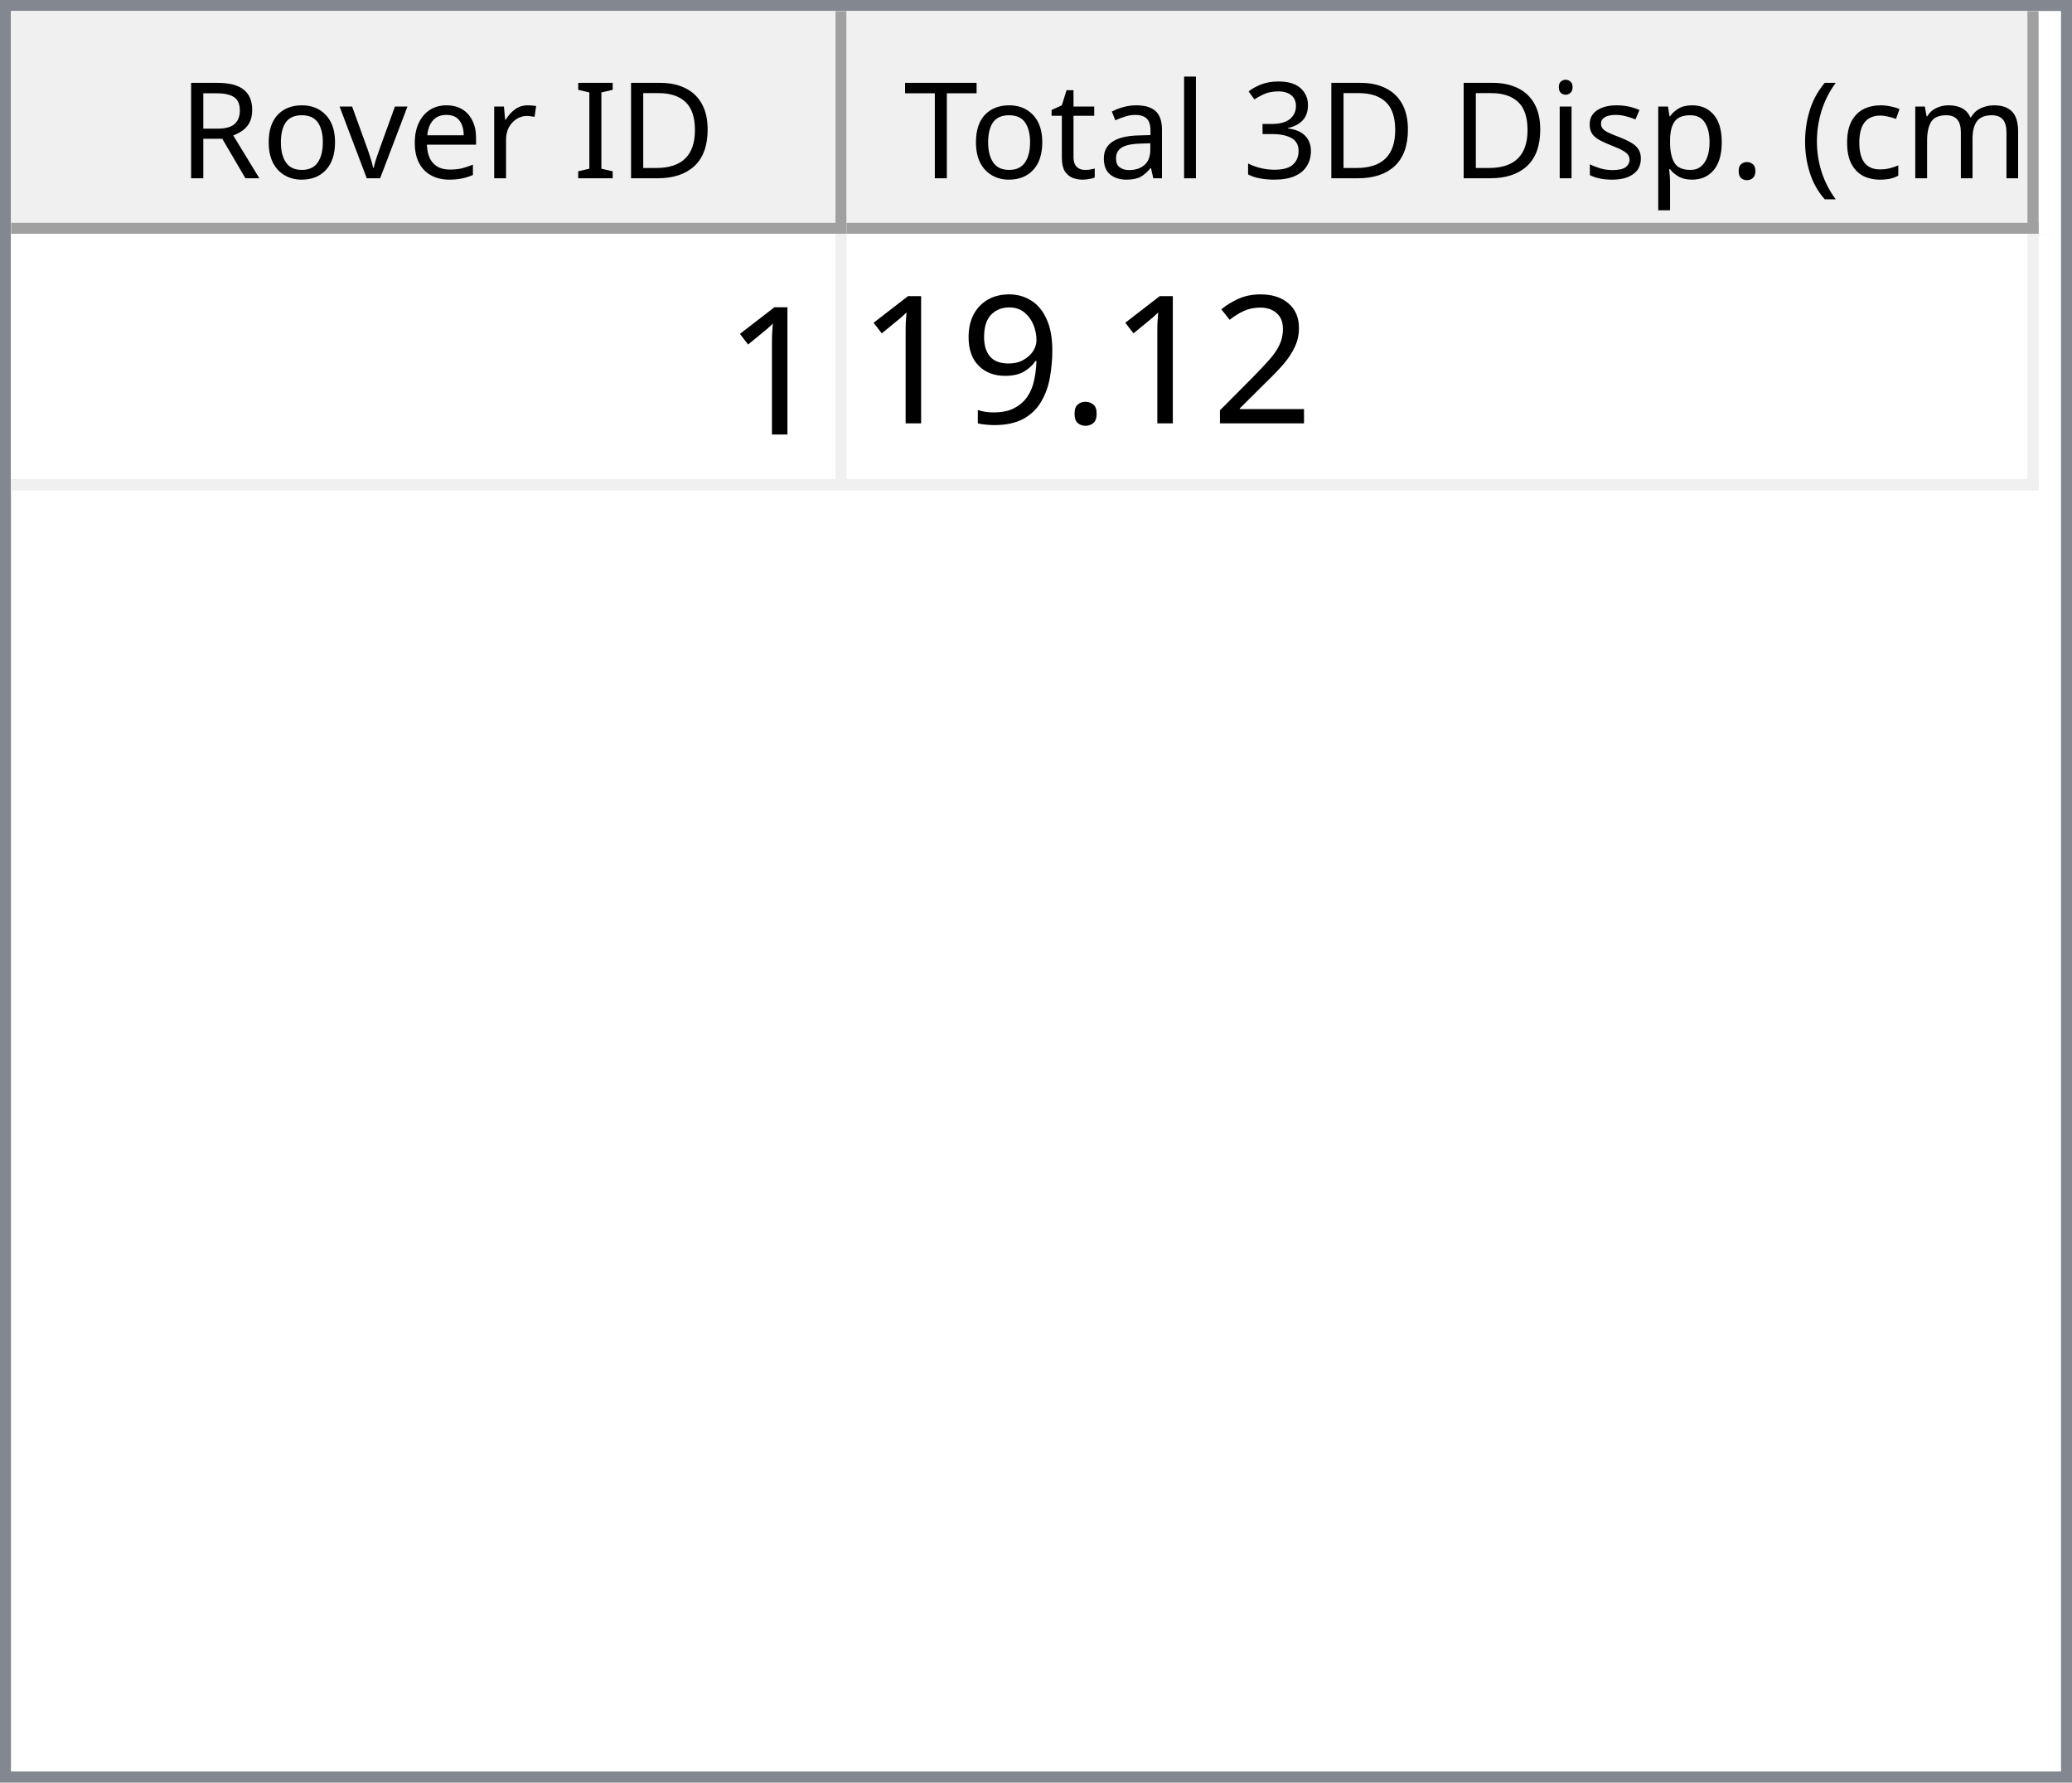
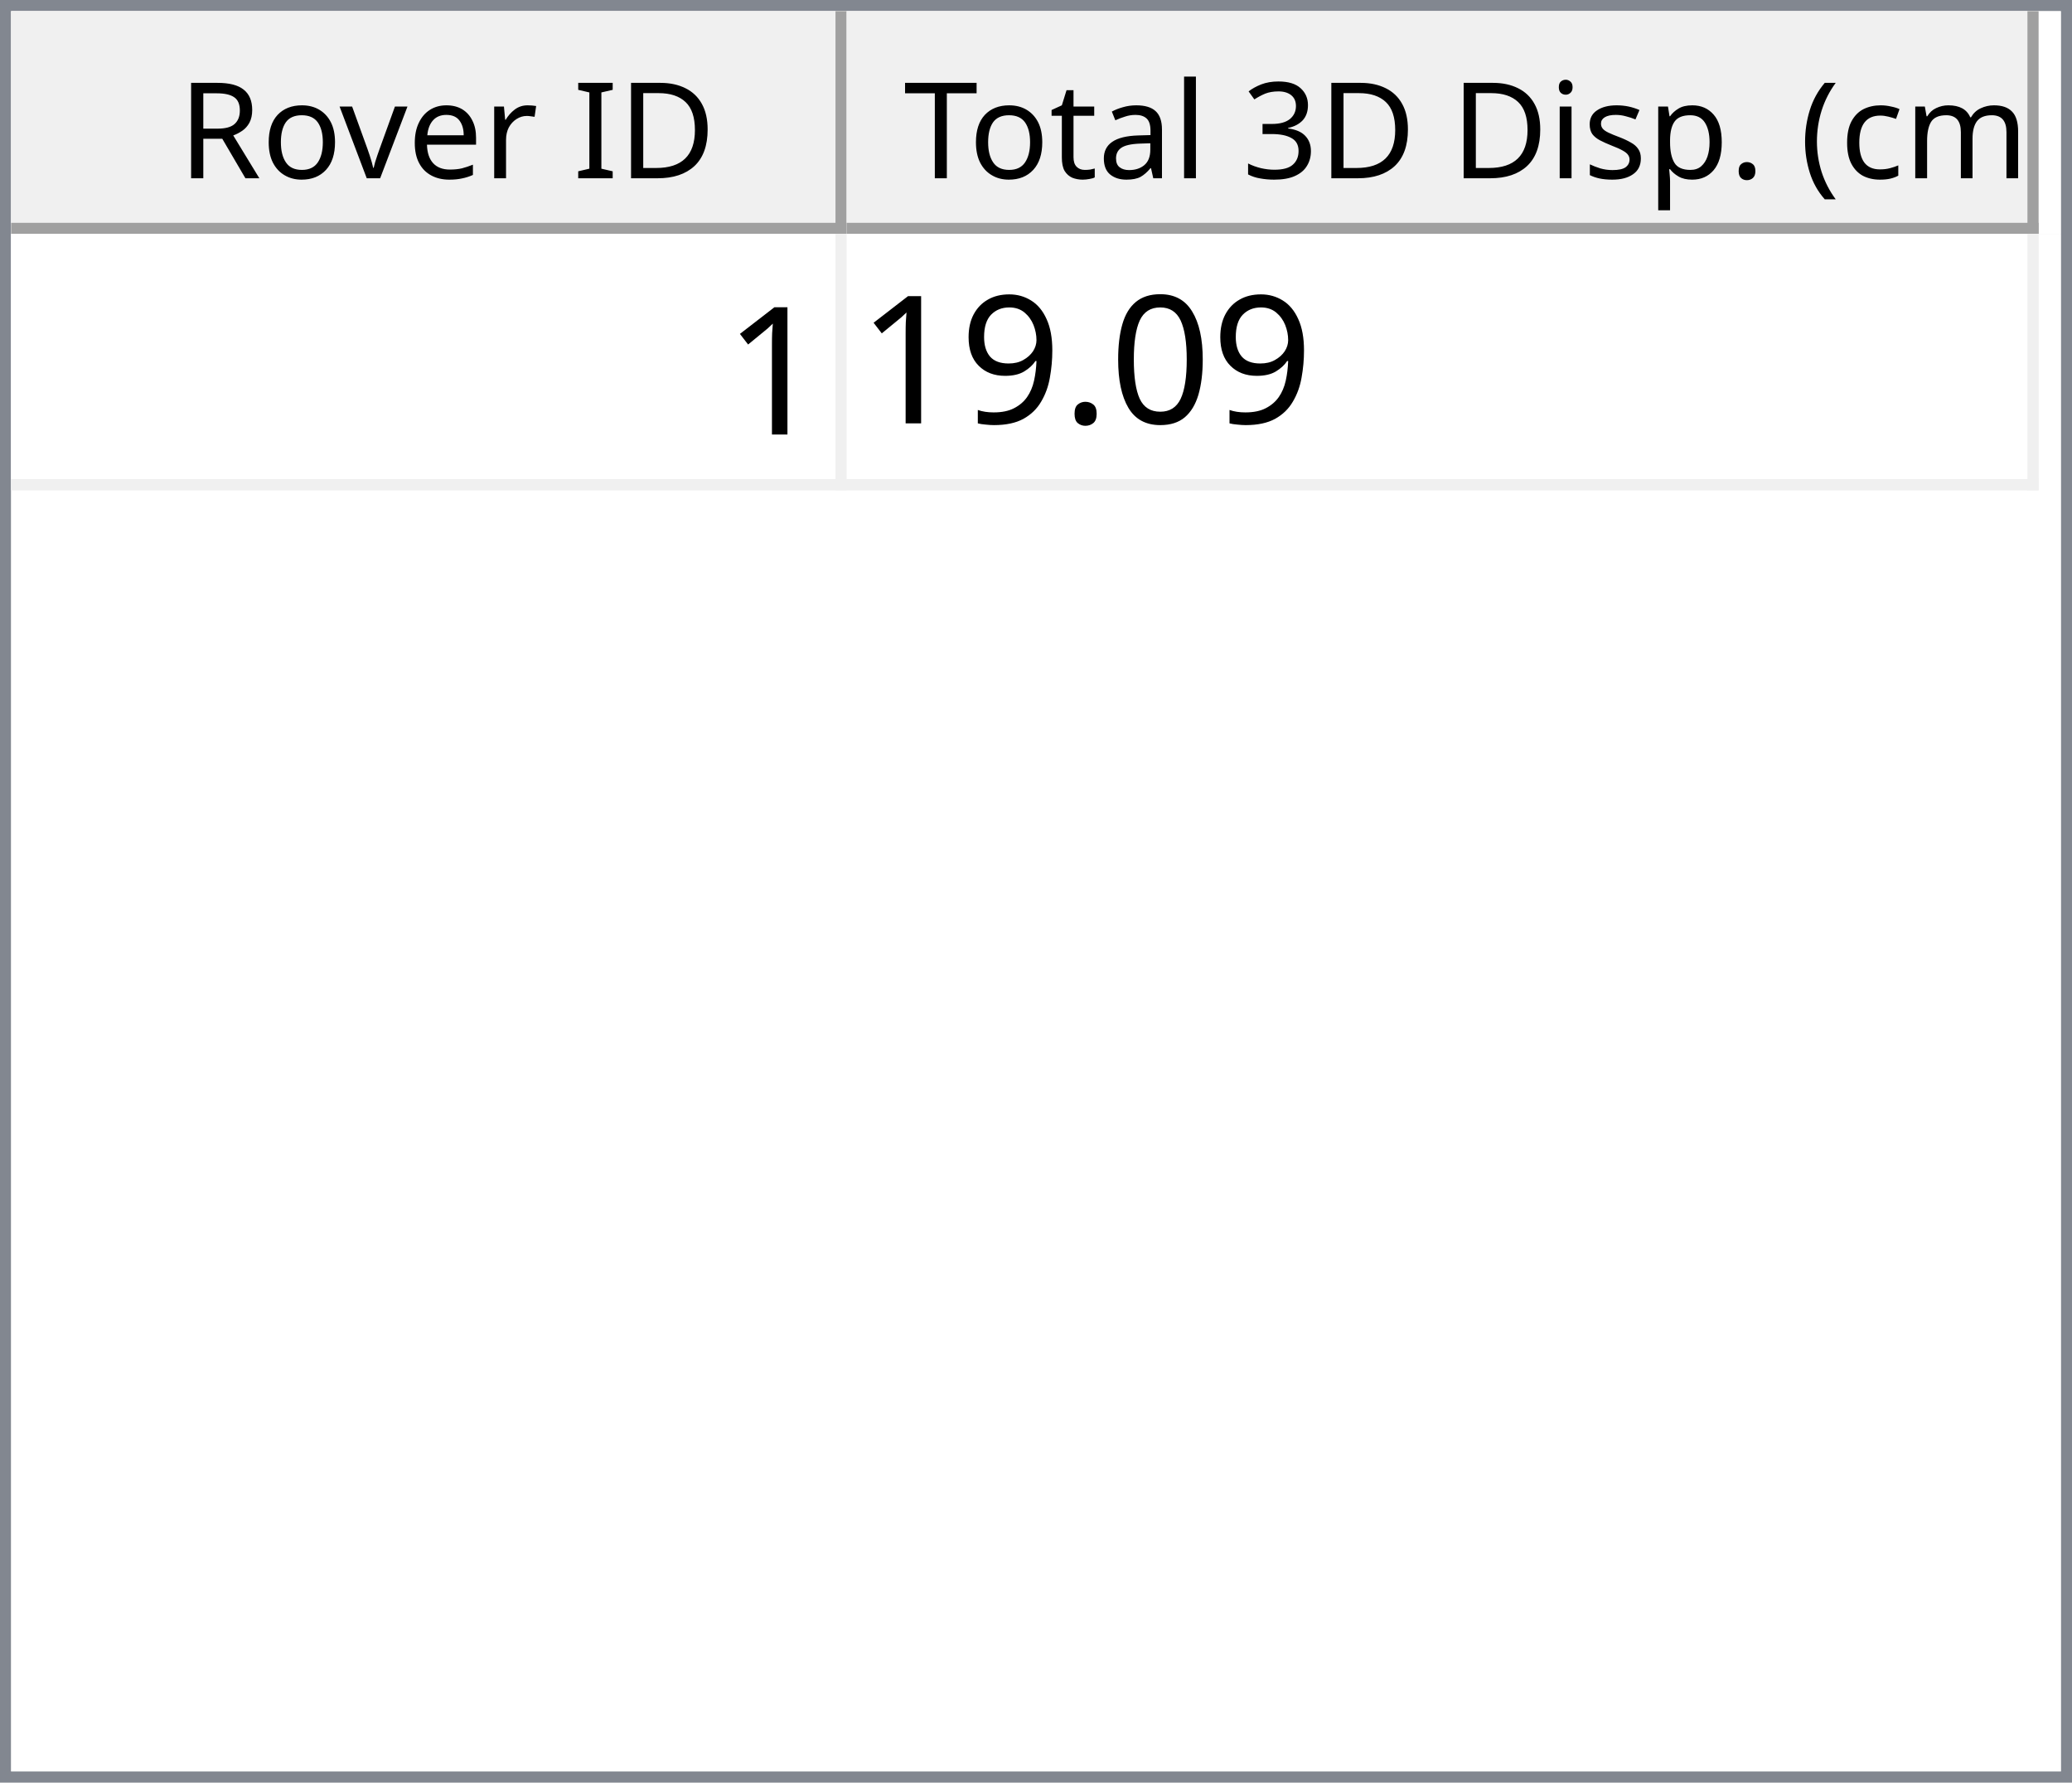
<svg xmlns="http://www.w3.org/2000/svg" style="fill-opacity:1; color-rendering:auto; color-interpolation:auto; text-rendering:auto; stroke:black; stroke-linecap:square; stroke-miterlimit:10; shape-rendering:auto; stroke-opacity:1; fill:black; stroke-dasharray:none; font-weight:normal; stroke-width:1; font-family:'Dialog'; font-style:normal; stroke-linejoin:miter; font-size:12px; stroke-dashoffset:0; image-rendering:auto;" width="186" height="160">
  <defs id="genericDefs" />
  <g>
    <defs id="defs1">
      <clipPath clipPathUnits="userSpaceOnUse" id="clipPath1">
        <path d="M0 0 L186 0 L186 160 L0 160 L0 0 Z" />
      </clipPath>
      <clipPath clipPathUnits="userSpaceOnUse" id="clipPath2">
        <path d="M0 0 L0 160 L186 160 L186 0 Z" />
      </clipPath>
      <clipPath clipPathUnits="userSpaceOnUse" id="clipPath3">
        <path d="M0 0 L0 20 L184 20 L184 0 Z" />
      </clipPath>
      <clipPath clipPathUnits="userSpaceOnUse" id="clipPath4">
        <path d="M0 0 L0 20 L75 20 L75 0 Z" />
      </clipPath>
      <clipPath clipPathUnits="userSpaceOnUse" id="clipPath5">
        <path d="M1 1 L1 19 L74 19 L74 1 Z" />
      </clipPath>
      <clipPath clipPathUnits="userSpaceOnUse" id="clipPath6">
        <path d="M0 0 L0 18 L73 18 L73 0 Z" />
      </clipPath>
      <clipPath clipPathUnits="userSpaceOnUse" id="clipPath7">
        <path d="M-0.5 -0.5 L-0.5 19.5 L74.5 19.5 L74.5 -0.5 Z" />
      </clipPath>
      <clipPath clipPathUnits="userSpaceOnUse" id="clipPath8">
        <path d="M0 0 L0 20 L107 20 L107 0 Z" />
      </clipPath>
      <clipPath clipPathUnits="userSpaceOnUse" id="clipPath9">
        <path d="M1 1 L1 19 L106 19 L106 1 Z" />
      </clipPath>
      <clipPath clipPathUnits="userSpaceOnUse" id="clipPath10">
        <path d="M0 0 L0 18 L105 18 L105 0 Z" />
      </clipPath>
      <clipPath clipPathUnits="userSpaceOnUse" id="clipPath11">
        <path d="M-0.5 -0.5 L-0.5 19.5 L106.5 19.5 L106.5 -0.5 Z" />
      </clipPath>
      <clipPath clipPathUnits="userSpaceOnUse" id="clipPath12">
        <path d="M0 0 L0 138 L184 138 L184 0 Z" />
      </clipPath>
      <clipPath clipPathUnits="userSpaceOnUse" id="clipPath13">
        <path d="M0 0 L0 23 L182 23 L182 0 Z" />
      </clipPath>
      <clipPath clipPathUnits="userSpaceOnUse" id="clipPath14">
        <path d="M-0.5 -0.5 L-0.5 22.5 L181.5 22.5 L181.5 -0.5 Z" />
      </clipPath>
      <clipPath clipPathUnits="userSpaceOnUse" id="clipPath15">
        <path d="M0 0 L0 22 L74 22 L74 0 Z" />
      </clipPath>
      <clipPath clipPathUnits="userSpaceOnUse" id="clipPath16">
        <path d="M0 0 L0 22 L106 22 L106 0 Z" />
      </clipPath>
      <font horiz-adv-x="64.551" id="font1">
        <font-face ascent="107.91" descent="25.098" units-per-em="100" style="font-style:normal; font-family:Segoe UI; font-weight:normal;" />
        <missing-glyph horiz-adv-x="64.551" d="M8.109 0 L8.109 68.266 L56.453 68.266 L56.453 0 L8.109 0 ZM15.328 7.234 L49.219 7.234 L49.219 61.031 L15.328 61.031 L15.328 7.234 Z" />
        <glyph unicode="D" horiz-adv-x="70.117" d="M9.188 0 L9.188 70.016 L28.516 70.016 Q65.531 70.016 65.531 35.891 Q65.531 19.672 55.25 9.836 Q44.969 0 27.734 0 L9.188 0 ZM17.391 62.594 L17.391 7.422 L27.828 7.422 Q41.609 7.422 49.273 14.797 Q56.938 22.172 56.938 35.688 Q56.938 62.594 28.328 62.594 L17.391 62.594 Z" />
        <glyph unicode="I" horiz-adv-x="26.611" d="M17.391 0 L9.188 0 L9.188 70.016 L17.391 70.016 L17.391 0 Z" />
        <glyph unicode=" " horiz-adv-x="27.393" d="" />
        <glyph unicode="r" horiz-adv-x="34.766" d="M34.188 41.891 Q32.078 43.5 28.125 43.5 Q23 43.5 19.555 38.672 Q16.109 33.844 16.109 25.484 L16.109 0 L8.109 0 L8.109 50 L16.109 50 L16.109 39.703 L16.312 39.703 Q18.016 44.969 21.531 47.922 Q25.047 50.875 29.391 50.875 Q32.516 50.875 34.188 50.203 L34.188 41.891 Z" />
        <glyph unicode="e" horiz-adv-x="52.295" d="M48.297 23 L12.984 23 Q13.188 14.656 17.484 10.109 Q21.781 5.562 29.297 5.562 Q37.75 5.562 44.828 11.141 L44.828 3.609 Q38.234 -1.172 27.391 -1.172 Q16.797 -1.172 10.742 5.641 Q4.688 12.453 4.688 24.812 Q4.688 36.469 11.305 43.82 Q17.922 51.172 27.734 51.172 Q37.547 51.172 42.922 44.828 Q48.297 38.484 48.297 27.203 L48.297 23 ZM40.094 29.781 Q40.047 36.719 36.75 40.578 Q33.453 44.438 27.594 44.438 Q21.922 44.438 17.969 40.383 Q14.016 36.328 13.094 29.781 L40.094 29.781 Z" />
        <glyph unicode="v" horiz-adv-x="47.9" d="M47.406 50 L27.484 0 L19.625 0 L0.688 50 L9.469 50 L22.172 13.672 Q23.578 9.672 23.922 6.688 L24.125 6.688 Q24.609 10.453 25.688 13.484 L38.969 50 L47.406 50 Z" />
        <glyph unicode="o" horiz-adv-x="58.594" d="M29 -1.172 Q17.922 -1.172 11.305 5.836 Q4.688 12.844 4.688 24.422 Q4.688 37.016 11.57 44.094 Q18.453 51.172 30.172 51.172 Q41.359 51.172 47.633 44.289 Q53.906 37.406 53.906 25.203 Q53.906 13.234 47.141 6.031 Q40.375 -1.172 29 -1.172 ZM29.594 44.438 Q21.875 44.438 17.383 39.188 Q12.891 33.938 12.891 24.703 Q12.891 15.828 17.43 10.695 Q21.969 5.562 29.594 5.562 Q37.359 5.562 41.531 10.594 Q45.703 15.625 45.703 24.906 Q45.703 34.281 41.531 39.359 Q37.359 44.438 29.594 44.438 Z" />
        <glyph unicode="R" horiz-adv-x="59.814" d="M59.375 0 L49.609 0 L37.891 19.625 Q36.281 22.359 34.766 24.289 Q33.25 26.219 31.664 27.438 Q30.078 28.656 28.25 29.219 Q26.422 29.781 24.125 29.781 L17.391 29.781 L17.391 0 L9.188 0 L9.188 70.016 L30.078 70.016 Q34.672 70.016 38.555 68.867 Q42.438 67.719 45.289 65.375 Q48.141 63.031 49.758 59.547 Q51.375 56.062 51.375 51.375 Q51.375 47.703 50.273 44.656 Q49.172 41.609 47.148 39.211 Q45.125 36.812 42.266 35.133 Q39.406 33.453 35.844 32.516 L35.844 32.328 Q37.594 31.547 38.891 30.547 Q40.188 29.547 41.359 28.18 Q42.531 26.812 43.68 25.078 Q44.828 23.344 46.234 21.047 L59.375 0 ZM17.391 62.594 L17.391 37.203 L28.516 37.203 Q31.594 37.203 34.203 38.133 Q36.812 39.062 38.719 40.797 Q40.625 42.531 41.703 45.047 Q42.781 47.562 42.781 50.688 Q42.781 56.297 39.141 59.445 Q35.5 62.594 28.609 62.594 L17.391 62.594 Z" />
        <glyph unicode=")" horiz-adv-x="30.176" d="M8.297 -15.922 L1.172 -15.922 Q16.406 2.344 16.406 26.812 Q16.406 51.469 1.078 70.016 L8.297 70.016 Q23.531 52.156 23.531 26.703 Q23.531 1.375 8.297 -15.922 Z" />
        <glyph unicode="m" horiz-adv-x="86.133" d="M79.109 0 L71.094 0 L71.094 28.719 Q71.094 37.016 68.531 40.727 Q65.969 44.438 59.906 44.438 Q54.781 44.438 51.195 39.75 Q47.609 35.062 47.609 28.516 L47.609 0 L39.594 0 L39.594 29.688 Q39.594 44.438 28.219 44.438 Q22.953 44.438 19.531 40.016 Q16.109 35.594 16.109 28.516 L16.109 0 L8.109 0 L8.109 50 L16.109 50 L16.109 42.094 L16.312 42.094 Q21.625 51.172 31.844 51.172 Q36.969 51.172 40.773 48.312 Q44.578 45.453 46 40.828 Q51.562 51.172 62.594 51.172 Q79.109 51.172 79.109 30.812 L79.109 0 Z" />
        <glyph unicode="c" horiz-adv-x="46.191" d="M42.188 2.297 Q36.422 -1.172 28.516 -1.172 Q17.828 -1.172 11.258 5.789 Q4.688 12.75 4.688 23.828 Q4.688 36.188 11.766 43.68 Q18.844 51.172 30.672 51.172 Q37.25 51.172 42.281 48.734 L42.281 40.531 Q36.719 44.438 30.375 44.438 Q22.703 44.438 17.797 38.945 Q12.891 33.453 12.891 24.516 Q12.891 15.719 17.508 10.641 Q22.125 5.562 29.891 5.562 Q36.422 5.562 42.188 9.906 L42.188 2.297 Z" />
        <glyph unicode="(" horiz-adv-x="30.176" d="M29.109 -15.922 L21.969 -15.922 Q6.844 1.375 6.844 26.703 Q6.844 52.156 21.969 70.016 L29.203 70.016 Q13.875 51.469 13.875 26.812 Q13.875 2.344 29.109 -15.922 Z" />
        <glyph unicode="." horiz-adv-x="21.68" d="M10.891 -1.078 Q8.641 -1.078 7.055 0.539 Q5.469 2.156 5.469 4.391 Q5.469 6.641 7.055 8.273 Q8.641 9.906 10.891 9.906 Q13.188 9.906 14.797 8.273 Q16.406 6.641 16.406 4.391 Q16.406 2.156 14.797 0.539 Q13.188 -1.078 10.891 -1.078 Z" />
        <glyph unicode="p" horiz-adv-x="58.789" d="M16.312 7.234 L16.109 7.234 L16.109 -23 L8.109 -23 L8.109 50 L16.109 50 L16.109 41.219 L16.312 41.219 Q22.219 51.172 33.594 51.172 Q43.266 51.172 48.688 44.461 Q54.109 37.75 54.109 26.469 Q54.109 13.922 48 6.375 Q41.891 -1.172 31.297 -1.172 Q21.578 -1.172 16.312 7.234 ZM16.109 27.391 L16.109 20.406 Q16.109 14.203 20.141 9.883 Q24.172 5.562 30.375 5.562 Q37.641 5.562 41.773 11.133 Q45.906 16.703 45.906 26.609 Q45.906 34.969 42.047 39.703 Q38.188 44.438 31.594 44.438 Q24.609 44.438 20.359 39.578 Q16.109 34.719 16.109 27.391 Z" />
        <glyph unicode="s" horiz-adv-x="42.432" d="M5.078 1.812 L5.078 10.406 Q11.625 5.562 19.484 5.562 Q30.031 5.562 30.031 12.594 Q30.031 14.594 29.125 15.992 Q28.219 17.391 26.68 18.461 Q25.141 19.531 23.07 20.383 Q21 21.234 18.609 22.172 Q15.281 23.484 12.766 24.828 Q10.25 26.172 8.57 27.859 Q6.891 29.547 6.031 31.695 Q5.172 33.844 5.172 36.719 Q5.172 40.234 6.789 42.945 Q8.406 45.656 11.086 47.484 Q13.766 49.312 17.211 50.242 Q20.656 51.172 24.312 51.172 Q30.812 51.172 35.938 48.922 L35.938 40.828 Q30.422 44.438 23.25 44.438 Q21 44.438 19.195 43.922 Q17.391 43.406 16.094 42.477 Q14.797 41.547 14.086 40.258 Q13.375 38.969 13.375 37.406 Q13.375 35.453 14.086 34.133 Q14.797 32.812 16.164 31.789 Q17.531 30.766 19.484 29.938 Q21.438 29.109 23.922 28.125 Q27.25 26.859 29.883 25.516 Q32.516 24.172 34.375 22.484 Q36.234 20.797 37.234 18.602 Q38.234 16.406 38.234 13.375 Q38.234 9.672 36.602 6.938 Q34.969 4.203 32.234 2.398 Q29.5 0.594 25.93 -0.289 Q22.359 -1.172 18.453 -1.172 Q10.75 -1.172 5.078 1.812 Z" />
        <glyph unicode="i" horiz-adv-x="24.219" d="M12.203 62.703 Q10.062 62.703 8.547 64.164 Q7.031 65.625 7.031 67.875 Q7.031 70.125 8.547 71.609 Q10.062 73.094 12.203 73.094 Q14.406 73.094 15.945 71.609 Q17.484 70.125 17.484 67.875 Q17.484 65.719 15.945 64.211 Q14.406 62.703 12.203 62.703 ZM16.109 0 L8.109 0 L8.109 50 L16.109 50 L16.109 0 Z" />
        <glyph unicode="3" horiz-adv-x="53.906" d="M46.531 19.828 Q46.531 15.094 44.75 11.211 Q42.969 7.328 39.719 4.57 Q36.469 1.812 31.93 0.297 Q27.391 -1.219 21.922 -1.219 Q11.922 -1.219 6 2.594 L6 11.188 Q13.094 5.609 22.219 5.609 Q25.875 5.609 28.828 6.539 Q31.781 7.469 33.906 9.227 Q36.031 10.984 37.18 13.477 Q38.328 15.969 38.328 19.094 Q38.328 32.812 18.797 32.812 L12.984 32.812 L12.984 39.594 L18.5 39.594 Q35.797 39.594 35.797 52.484 Q35.797 64.406 22.609 64.406 Q15.188 64.406 8.688 59.422 L8.688 67.188 Q15.375 71.188 24.609 71.188 Q29 71.188 32.57 69.969 Q36.141 68.75 38.68 66.555 Q41.219 64.359 42.609 61.281 Q44 58.203 44 54.5 Q44 40.672 30.031 36.719 L30.031 36.531 Q33.594 36.141 36.625 34.797 Q39.656 33.453 41.852 31.305 Q44.047 29.156 45.289 26.25 Q46.531 23.344 46.531 19.828 Z" />
        <glyph unicode="l" horiz-adv-x="24.219" d="M16.109 0 L8.109 0 L8.109 74.031 L16.109 74.031 L16.109 0 Z" />
        <glyph unicode="a" horiz-adv-x="50.879" d="M43.891 0 L35.891 0 L35.891 7.812 L35.688 7.812 Q30.469 -1.172 20.312 -1.172 Q12.844 -1.172 8.617 2.781 Q4.391 6.734 4.391 13.281 Q4.391 27.297 20.906 29.594 L35.891 31.688 Q35.891 44.438 25.594 44.438 Q16.547 44.438 9.281 38.281 L9.281 46.484 Q16.656 51.172 26.266 51.172 Q43.891 51.172 43.891 32.516 L43.891 0 ZM35.891 25.297 L23.828 23.641 Q18.266 22.859 15.43 20.875 Q12.594 18.891 12.594 13.875 Q12.594 10.203 15.211 7.883 Q17.828 5.562 22.172 5.562 Q28.125 5.562 32.008 9.742 Q35.891 13.922 35.891 20.312 L35.891 25.297 Z" />
        <glyph unicode="t" horiz-adv-x="33.887" d="M31.297 0.484 Q28.469 -1.078 23.828 -1.078 Q10.688 -1.078 10.688 13.578 L10.688 43.172 L2.094 43.172 L2.094 50 L10.688 50 L10.688 62.203 L18.703 64.797 L18.703 50 L31.297 50 L31.297 43.172 L18.703 43.172 L18.703 14.984 Q18.703 9.969 20.414 7.82 Q22.125 5.672 26.078 5.672 Q29.109 5.672 31.297 7.328 L31.297 0.484 Z" />
        <glyph unicode="T" horiz-adv-x="52.393" d="M50.594 62.594 L30.375 62.594 L30.375 0 L22.172 0 L22.172 62.594 L2 62.594 L2 70.016 L50.594 70.016 L50.594 62.594 Z" />
      </font>
      <font horiz-adv-x="75.0" id="font2">
        <font-face ascent="100.537" descent="21.973" units-per-em="100" style="font-style:normal; font-family:sans-serif; font-weight:normal;" />
        <missing-glyph horiz-adv-x="75.0" d="M12.5 0 L12.5 62.5 L62.5 62.5 L62.5 0 L12.5 0 ZM14.062 1.562 L60.938 1.562 L60.938 60.938 L14.062 60.938 L14.062 1.562 Z" />
        <glyph unicode="1" horiz-adv-x="55.615" d="M37.25 0 L28.469 0 L28.469 56 Q25.297 52.984 20.141 49.953 Q14.984 46.922 10.891 45.406 L10.891 53.906 Q18.266 57.375 23.781 62.305 Q29.297 67.234 31.594 71.875 L37.25 71.875 L37.25 0 Z" />
-         <glyph unicode="2" horiz-adv-x="55.615" d="M50.344 8.453 L50.344 0 L3.031 0 Q2.938 3.172 4.047 6.109 Q5.859 10.938 9.836 15.625 Q13.812 20.312 21.344 26.469 Q33.016 36.031 37.117 41.625 Q41.219 47.219 41.219 52.203 Q41.219 57.422 37.477 61.008 Q33.734 64.594 27.734 64.594 Q21.391 64.594 17.578 60.789 Q13.766 56.984 13.719 50.25 L4.688 51.172 Q5.609 61.281 11.664 66.578 Q17.719 71.875 27.938 71.875 Q38.234 71.875 44.242 66.164 Q50.25 60.453 50.25 52 Q50.25 47.703 48.492 43.555 Q46.734 39.406 42.656 34.812 Q38.578 30.219 29.109 22.219 Q21.188 15.578 18.945 13.211 Q16.703 10.844 15.234 8.453 L50.344 8.453 Z" />
+         <glyph unicode="0" horiz-adv-x="55.615" d="M4.156 35.297 Q4.156 48 6.766 55.742 Q9.375 63.484 14.523 67.68 Q19.672 71.875 27.484 71.875 Q33.25 71.875 37.594 69.555 Q41.938 67.234 44.773 62.867 Q47.609 58.5 49.219 52.227 Q50.828 45.953 50.828 35.297 Q50.828 22.703 48.242 14.969 Q45.656 7.234 40.508 3.008 Q35.359 -1.219 27.484 -1.219 Q17.141 -1.219 11.234 6.203 Q4.156 15.141 4.156 35.297 ZM13.188 35.297 Q13.188 17.672 17.312 11.836 Q21.438 6 27.484 6 Q33.547 6 37.672 11.859 Q41.797 17.719 41.797 35.297 Q41.797 52.984 37.672 58.789 Q33.547 64.594 27.391 64.594 Q21.344 64.594 17.719 59.469 Q13.188 52.938 13.188 35.297 Z" />
        <glyph unicode="." horiz-adv-x="27.783" d="M9.078 0 L9.078 10.016 L19.094 10.016 L19.094 0 L9.078 0 Z" />
        <glyph unicode="9" horiz-adv-x="55.615" d="M5.469 16.547 L13.922 17.328 Q14.984 11.375 18.016 8.688 Q21.047 6 25.781 6 Q29.828 6 32.883 7.859 Q35.938 9.719 37.891 12.82 Q39.844 15.922 41.164 21.195 Q42.484 26.469 42.484 31.938 Q42.484 32.516 42.438 33.688 Q39.797 29.5 35.234 26.883 Q30.672 24.266 25.344 24.266 Q16.453 24.266 10.305 30.711 Q4.156 37.156 4.156 47.703 Q4.156 58.594 10.578 65.234 Q17 71.875 26.656 71.875 Q33.641 71.875 39.43 68.117 Q45.219 64.359 48.219 57.398 Q51.219 50.438 51.219 37.25 Q51.219 23.531 48.242 15.406 Q45.266 7.281 39.383 3.031 Q33.5 -1.219 25.594 -1.219 Q17.188 -1.219 11.867 3.445 Q6.547 8.109 5.469 16.547 ZM41.453 48.141 Q41.453 55.719 37.43 60.156 Q33.406 64.594 27.734 64.594 Q21.875 64.594 17.531 59.812 Q13.188 55.031 13.188 47.406 Q13.188 40.578 17.312 36.305 Q21.438 32.031 27.484 32.031 Q33.594 32.031 37.523 36.305 Q41.453 40.578 41.453 48.141 Z" />
      </font>
    </defs>
    <g style="fill:white; stroke:white;">
      <rect x="0" y="0" width="186" style="clip-path:url(#clipPath1); stroke:none;" height="160" />
    </g>
    <g style="fill:white; text-rendering:optimizeSpeed; color-rendering:optimizeSpeed; image-rendering:optimizeSpeed; shape-rendering:crispEdges; stroke:white; color-interpolation:sRGB;">
      <rect x="0" width="186" height="160" y="0" style="stroke:none;" />
      <path style="stroke:none;" d="M0 160 L186 160 L186 0 L0 0 Z" />
    </g>
    <g style="fill:rgb(240,240,240); font-family:'Segoe UI'; stroke:rgb(240,240,240);">
      <rect x="0" y="0" width="186" style="clip-path:url(#clipPath2); stroke:none;" height="160" />
    </g>
    <g style="fill:rgb(130,135,144); font-family:'Segoe UI'; stroke:rgb(130,135,144);">
      <path d="M0 0 L186 0 L186 160 L0 160 L0 0 ZM1 1 L185 1 L185 159 L1 159 L1 1 Z" style="fill-rule:evenodd; clip-path:url(#clipPath2); stroke:none;" />
    </g>
    <g style="fill:white; font-family:'Segoe UI'; stroke:white;" transform="translate(1,1)">
      <rect x="0" y="0" width="184" style="clip-path:url(#clipPath3); stroke:none;" height="20" />
    </g>
    <g style="fill:rgb(240,240,240); font-family:'Segoe UI'; stroke:rgb(240,240,240);" transform="translate(1,1)">
      <rect x="0" y="0" width="75" style="clip-path:url(#clipPath4); stroke:none;" height="20" />
    </g>
    <g style="font-family:'Segoe UI';" transform="translate(2,2)">
      <text x="14" xml:space="preserve" y="14" style="clip-path:url(#clipPath6); stroke:none;">Rover ID</text>
    </g>
    <g style="fill:rgb(160,160,160); font-family:'Segoe UI'; stroke:rgb(160,160,160); stroke-linejoin:bevel;" transform="translate(1.5,1.5)">
      <line x1="74" x2="74" y1="0" style="fill:none; clip-path:url(#clipPath7);" y2="19" />
    </g>
    <g style="fill:rgb(160,160,160); font-family:'Segoe UI'; stroke:rgb(160,160,160); stroke-linejoin:bevel;" transform="matrix(1,0,0,1,1,1) translate(0.5,0.5)">
      <line x1="0" x2="74" y1="19" style="fill:none; clip-path:url(#clipPath7);" y2="19" />
    </g>
    <g style="fill:rgb(240,240,240); font-family:'Segoe UI'; stroke:rgb(240,240,240);" transform="translate(76,1)">
      <rect x="0" y="0" width="107" style="clip-path:url(#clipPath8); stroke:none;" height="20" />
    </g>
    <g style="font-family:'Segoe UI';" transform="translate(77,2)">
      <text x="1" xml:space="preserve" y="14" style="clip-path:url(#clipPath10); stroke:none;"> Total 3D Disp. (cm)</text>
    </g>
    <g style="fill:rgb(160,160,160); font-family:'Segoe UI'; stroke:rgb(160,160,160); stroke-linejoin:bevel;" transform="translate(76.5,1.5)">
      <line x1="106" x2="106" y1="0" style="fill:none; clip-path:url(#clipPath11);" y2="19" />
    </g>
    <g style="fill:rgb(160,160,160); font-family:'Segoe UI'; stroke:rgb(160,160,160); stroke-linejoin:bevel;" transform="matrix(1,0,0,1,76,1) translate(0.5,0.5)">
      <line x1="0" x2="106" y1="19" style="fill:none; clip-path:url(#clipPath11);" y2="19" />
    </g>
    <g style="fill:white; font-family:'Segoe UI'; stroke:white;" transform="translate(1,21)">
      <rect x="0" y="0" width="184" style="clip-path:url(#clipPath12); stroke:none;" height="138" />
    </g>
    <g style="fill:rgb(240,240,240); font-size:16px; font-family:sans-serif; stroke:rgb(240,240,240);" transform="translate(1,21)">
      <rect x="0" y="0" width="182" style="clip-path:url(#clipPath13); stroke:none;" height="23" />
      <line transform="translate(0.5,0.5)" x1="0" x2="181" y1="22" style="clip-path:url(#clipPath14); fill:none; stroke-linejoin:bevel;" y2="22" />
    </g>
    <g transform="matrix(1,0,0,1,1,21) translate(0.5,0.5)" style="fill:rgb(240,240,240); font-size:16px; font-family:sans-serif; stroke:rgb(240,240,240); stroke-linejoin:bevel;">
      <line x1="74" x2="74" y1="0" style="fill:none; clip-path:url(#clipPath14);" y2="22" />
    </g>
    <g transform="matrix(1,0,0,1,1,21) translate(0.5,0.5)" style="fill:rgb(240,240,240); font-size:16px; font-family:sans-serif; stroke:rgb(240,240,240); stroke-linejoin:bevel;">
      <line x1="181" x2="181" y1="0" style="fill:none; clip-path:url(#clipPath14);" y2="22" />
    </g>
    <g style="fill:white; font-size:16px; font-family:sans-serif; stroke:white;" transform="matrix(1,0,0,1,1,21)">
      <rect x="0" y="0" width="74" style="clip-path:url(#clipPath15); stroke:none;" height="22" />
      <text x="64" y="18" style="fill:black; clip-path:url(#clipPath15); stroke:none;" xml:space="preserve">1</text>
    </g>
    <g style="fill:white; font-size:16px; font-family:sans-serif; stroke:white;" transform="matrix(1,0,0,1,1,21) translate(75,0)">
      <rect x="0" y="0" width="106" style="clip-path:url(#clipPath16); stroke:none;" height="22" />
-       <text x="1" y="17" style="fill:black; clip-path:url(#clipPath16); stroke:none;" xml:space="preserve">19.12</text>
+       <text x="1" y="17" style="fill:black; clip-path:url(#clipPath16); stroke:none;" xml:space="preserve">19.09</text>
    </g>
  </g>
</svg>
